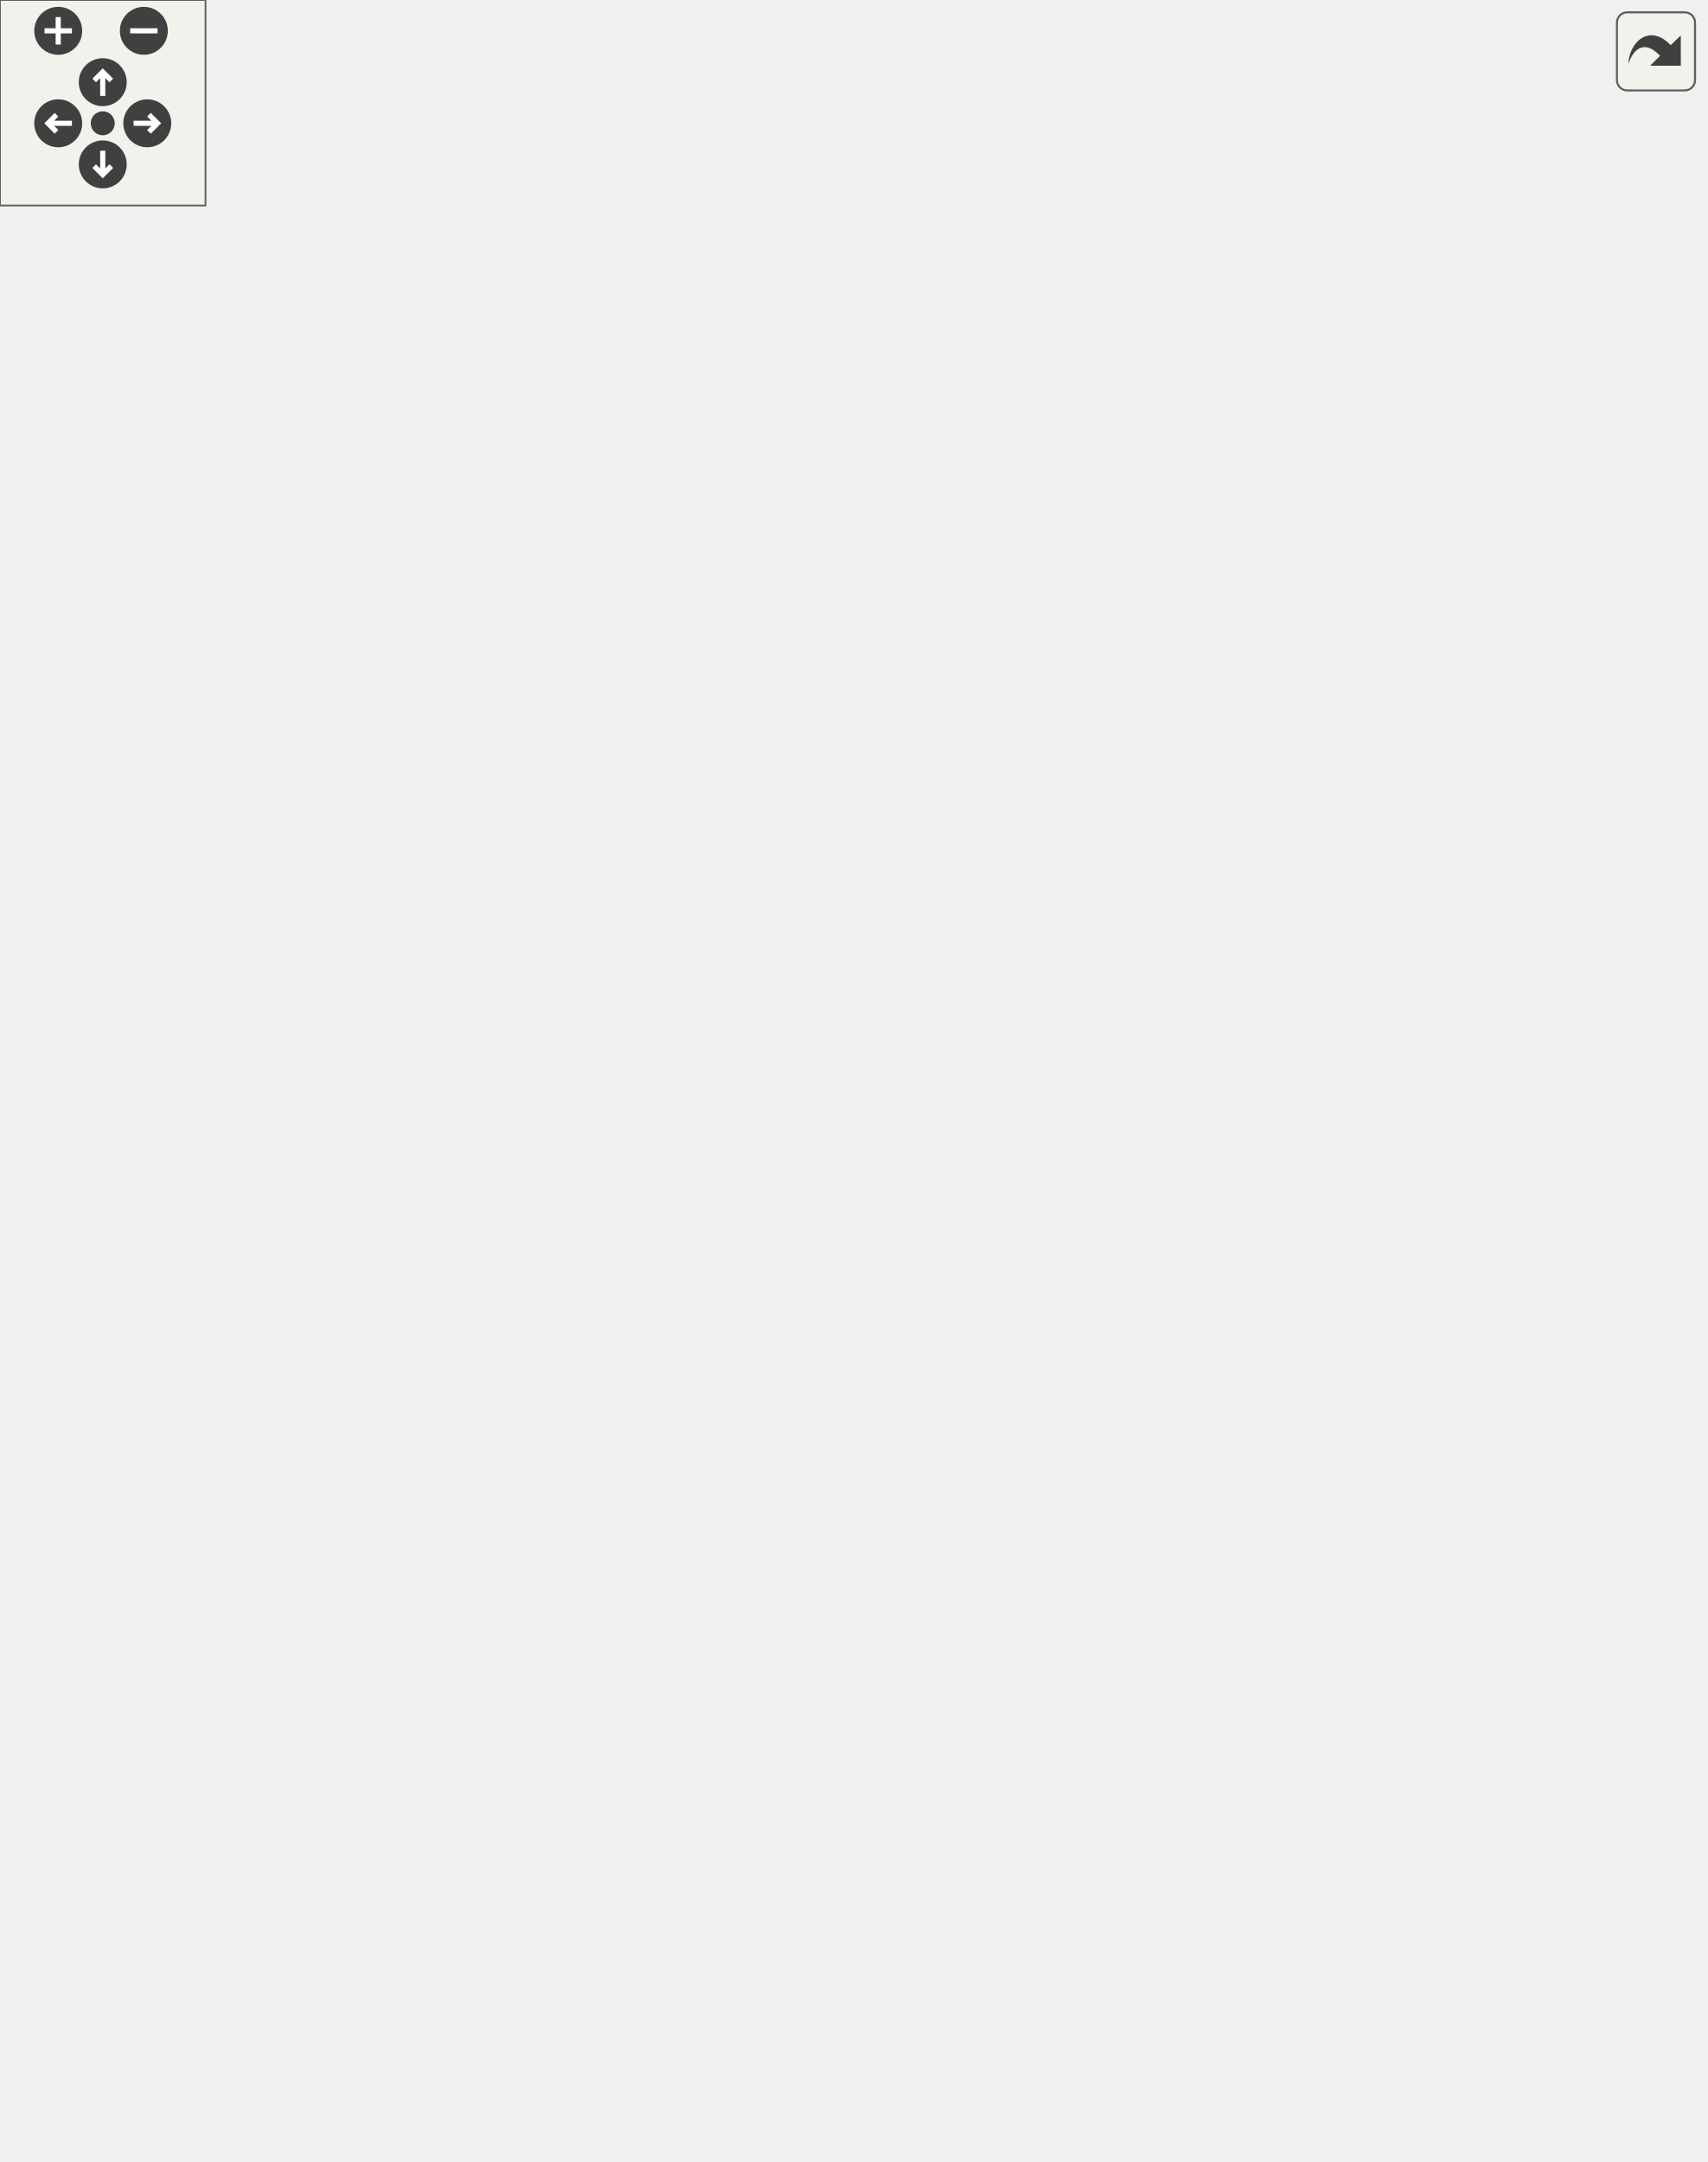
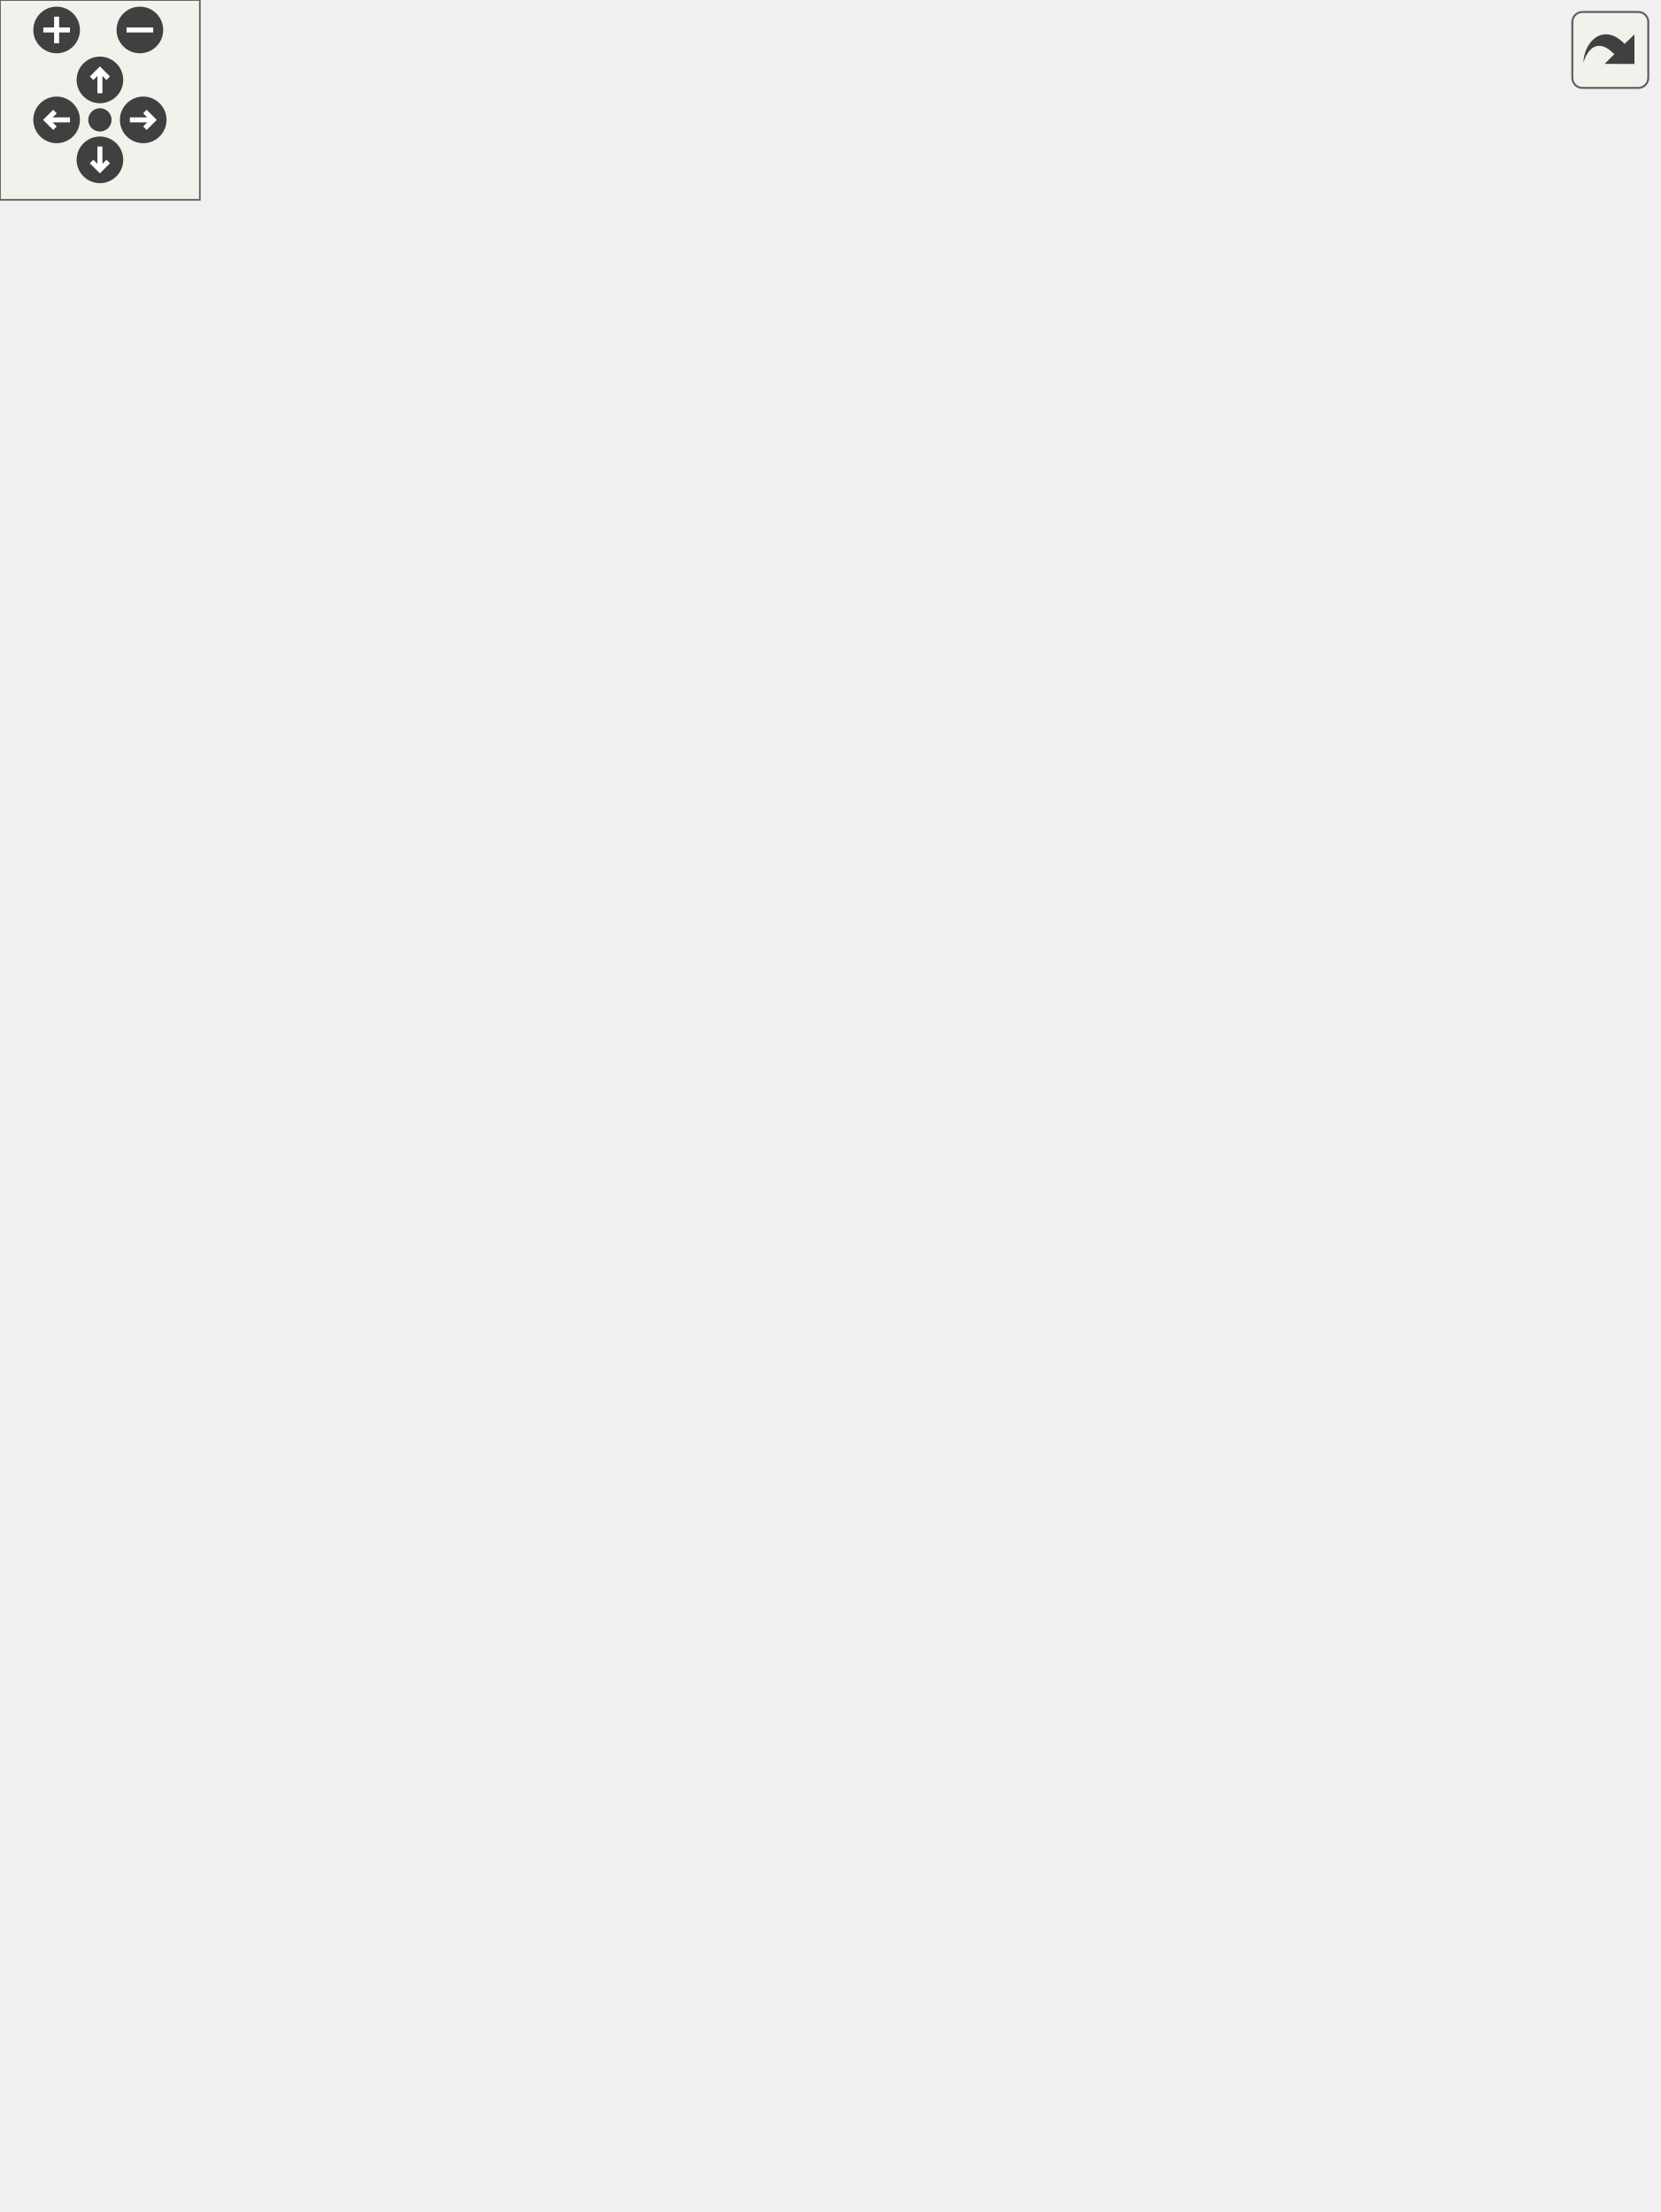
<svg xmlns="http://www.w3.org/2000/svg" xmlns:xlink="http://www.w3.org/1999/xlink" id="main" version="1.1" xml:space="preserve">
  <style type="text/css">
.edge:hover path { stroke: red; }
.edge:hover polygon { stroke: red; fill: red; }
</style>
  <defs>
    <circle id="rim" cx="0" cy="0" r="7" />
    <circle id="rim2" cx="0" cy="0" r="3.5" />
    <g id="zoomPlus">
      <use xlink:href="#rim" fill="#404040">
        <set attributeName="fill" to="#808080" begin="zoomplus.mouseover" end="zoomplus.mouseout" />
      </use>
      <path d="M-4,0h8M0,-4v8" fill="none" stroke="white" stroke-width="1.5" pointer-events="none" />
    </g>
    <g id="zoomMin">
      <use xlink:href="#rim" fill="#404040">
        <set attributeName="fill" to="#808080" begin="zoomminus.mouseover" end="zoomminus.mouseout" />
      </use>
      <path d="M-4,0h8" fill="none" stroke="white" stroke-width="1.5" pointer-events="none" />
    </g>
    <g id="dirArrow">
      <path fill="none" stroke="white" stroke-width="1.5" d="M0,-3.0v7 M-2.5,-0.5L0,-3.0L2.5,-0.5" />
    </g>
    <g id="resetDef">
      <use xlink:href="#rim2" fill="#404040">
        <set attributeName="fill" to="#808080" begin="reset.mouseover" end="reset.mouseout" />
      </use>
    </g>
  </defs>
  <svg id="graph" class="graph">
    <g id="viewport">
      <g id="node1" class="node">
        <g id="a_node1">
          <a xlink:title="Represents an audio session playing on the system.">
-             <polygon fill="#bfbfbf" stroke="black" points="214.5,-0.5 214.5,-244.5 364.5,-244.5 364.5,-0.5 214.5,-0.5" />
-             <text text-anchor="start" x="222.5" y="-232.5" font-family="Helvetica,sans-Serif" font-size="10.00">VolumeControl.Audio.Audio</text>
-             <text text-anchor="middle" x="289.5" y="-221.5" font-family="Helvetica,sans-Serif" font-size="10.00">Session</text>
-             <polyline fill="none" stroke="black" points="214.5,-214.5 364.5,-214.5 " />
-             <text text-anchor="start" x="222.5" y="-202.5" font-family="Helvetica,sans-Serif" font-size="10.00">+ VolumeController</text>
-             <text text-anchor="start" x="222.5" y="-191.5" font-family="Helvetica,sans-Serif" font-size="10.00">+ State</text>
-             <text text-anchor="start" x="222.5" y="-180.5" font-family="Helvetica,sans-Serif" font-size="10.00">+ IconPath</text>
-             <text text-anchor="start" x="222.5" y="-169.5" font-family="Helvetica,sans-Serif" font-size="10.00">+ SmallIcon</text>
-             <text text-anchor="start" x="222.5" y="-158.5" font-family="Helvetica,sans-Serif" font-size="10.00">+ LargeIcon</text>
-             <text text-anchor="start" x="222.5" y="-147.5" font-family="Helvetica,sans-Serif" font-size="10.00">+ Icon</text>
-             <text text-anchor="start" x="222.5" y="-136.5" font-family="Helvetica,sans-Serif" font-size="10.00">+ ProcessIdentifier</text>
-             <text text-anchor="start" x="222.5" y="-125.5" font-family="Helvetica,sans-Serif" font-size="10.00">+ int</text>
-             <text text-anchor="start" x="222.5" y="-114.5" font-family="Helvetica,sans-Serif" font-size="10.00">+ Volume</text>
-             <text text-anchor="start" x="222.5" y="-103.5" font-family="Helvetica,sans-Serif" font-size="10.00">+ NativeVolume</text>
-             <text text-anchor="start" x="222.5" y="-92.5" font-family="Helvetica,sans-Serif" font-size="10.00">+ Muted</text>
-             <text text-anchor="start" x="222.5" y="-81.5" font-family="Helvetica,sans-Serif" font-size="10.00">+ ProcessName</text>
-             <text text-anchor="start" x="222.5" y="-70.5" font-family="Helvetica,sans-Serif" font-size="10.00">+ PID</text>
-             <text text-anchor="start" x="222.5" y="-59.5" font-family="Helvetica,sans-Serif" font-size="10.00">+ IsRunning</text>
+             <polygon fill="#bfbfbf" stroke="black" points="214.5,-0.5 214.5,-277.5 364.5,-277.5 364.5,-0.5 214.5,-0.5" />
+             <text text-anchor="start" x="222.5" y="-265.5" font-family="Helvetica,sans-Serif" font-size="10.00">VolumeControl.Audio.Audio</text>
+             <text text-anchor="middle" x="289.5" y="-254.5" font-family="Helvetica,sans-Serif" font-size="10.00">Session</text>
+             <polyline fill="none" stroke="black" points="214.5,-247.5 364.5,-247.5 " />
+             <text text-anchor="start" x="222.5" y="-235.5" font-family="Helvetica,sans-Serif" font-size="10.00">+ VolumeController</text>
+             <text text-anchor="start" x="222.5" y="-224.5" font-family="Helvetica,sans-Serif" font-size="10.00">+ State</text>
+             <text text-anchor="start" x="222.5" y="-213.5" font-family="Helvetica,sans-Serif" font-size="10.00">+ IconPath</text>
+             <text text-anchor="start" x="222.5" y="-202.5" font-family="Helvetica,sans-Serif" font-size="10.00">+ SmallIcon</text>
+             <text text-anchor="start" x="222.5" y="-191.5" font-family="Helvetica,sans-Serif" font-size="10.00">+ LargeIcon</text>
+             <text text-anchor="start" x="222.5" y="-180.5" font-family="Helvetica,sans-Serif" font-size="10.00">+ Icon</text>
+             <text text-anchor="start" x="222.5" y="-169.5" font-family="Helvetica,sans-Serif" font-size="10.00">+ ProcessIdentifier</text>
+             <text text-anchor="start" x="222.5" y="-158.5" font-family="Helvetica,sans-Serif" font-size="10.00">+ int</text>
+             <text text-anchor="start" x="222.5" y="-147.5" font-family="Helvetica,sans-Serif" font-size="10.00">+ Volume</text>
+             <text text-anchor="start" x="222.5" y="-136.5" font-family="Helvetica,sans-Serif" font-size="10.00">+ NativeVolume</text>
+             <text text-anchor="start" x="222.5" y="-125.5" font-family="Helvetica,sans-Serif" font-size="10.00">+ Muted</text>
+             <text text-anchor="start" x="222.5" y="-114.5" font-family="Helvetica,sans-Serif" font-size="10.00">+ GroupingParam</text>
+             <text text-anchor="start" x="222.5" y="-103.5" font-family="Helvetica,sans-Serif" font-size="10.00">+ DisplayName</text>
+             <text text-anchor="start" x="222.5" y="-92.5" font-family="Helvetica,sans-Serif" font-size="10.00">+ ProcessName</text>
+             <text text-anchor="start" x="222.5" y="-81.5" font-family="Helvetica,sans-Serif" font-size="10.00">+ PID</text>
+             <text text-anchor="start" x="222.5" y="-70.5" font-family="Helvetica,sans-Serif" font-size="10.00">+ IsRunning</text>
+             <text text-anchor="start" x="222.5" y="-59.5" font-family="Helvetica,sans-Serif" font-size="10.00">+ NotificationClient</text>
            <polyline fill="none" stroke="black" points="214.5,-52.5 364.5,-52.5 " />
            <text text-anchor="start" x="222.5" y="-40.5" font-family="Helvetica,sans-Serif" font-size="10.00">+ AudioSession()</text>
            <text text-anchor="start" x="222.5" y="-29.5" font-family="Helvetica,sans-Serif" font-size="10.00">+ GetProcess()</text>
            <text text-anchor="start" x="222.5" y="-18.5" font-family="Helvetica,sans-Serif" font-size="10.00">+ Dispose()</text>
            <text text-anchor="start" x="222.5" y="-7.5" font-family="Helvetica,sans-Serif" font-size="10.00">+ Equals()</text>
          </a>
        </g>
      </g>
      <g id="node2" class="node">
        <g id="a_node2">
          <a xlink:href="interface_volume_control_1_1_audio_1_1_interfaces_1_1_i_session.html" target="_top" xlink:title="Represents an audio session.">
-             <polygon fill="none" stroke="black" points="101,-281.5 101,-360.5 198,-360.5 198,-281.5 101,-281.5" />
-             <text text-anchor="middle" x="149.5" y="-348.5" font-family="Helvetica,sans-Serif" font-size="10.00">ISession</text>
-             <polyline fill="none" stroke="black" points="101,-341.5 198,-341.5 " />
-             <text text-anchor="start" x="109" y="-329.5" font-family="Helvetica,sans-Serif" font-size="10.00">+ Volume</text>
-             <text text-anchor="start" x="109" y="-318.5" font-family="Helvetica,sans-Serif" font-size="10.00">+ NativeVolume</text>
-             <text text-anchor="start" x="109" y="-307.5" font-family="Helvetica,sans-Serif" font-size="10.00">+ Muted</text>
-             <polyline fill="none" stroke="black" points="101,-300.5 198,-300.5 " />
-             <text text-anchor="middle" x="149.5" y="-288.5" font-family="Helvetica,sans-Serif" font-size="10.00"> </text>
+             <polygon fill="none" stroke="black" points="101,-314.5 101,-393.5 198,-393.5 198,-314.5 101,-314.5" />
+             <text text-anchor="middle" x="149.5" y="-381.5" font-family="Helvetica,sans-Serif" font-size="10.00">ISession</text>
+             <polyline fill="none" stroke="black" points="101,-374.5 198,-374.5 " />
+             <text text-anchor="start" x="109" y="-362.5" font-family="Helvetica,sans-Serif" font-size="10.00">+ Volume</text>
+             <text text-anchor="start" x="109" y="-351.5" font-family="Helvetica,sans-Serif" font-size="10.00">+ NativeVolume</text>
+             <text text-anchor="start" x="109" y="-340.5" font-family="Helvetica,sans-Serif" font-size="10.00">+ Muted</text>
+             <polyline fill="none" stroke="black" points="101,-333.5 198,-333.5 " />
+             <text text-anchor="middle" x="149.5" y="-321.5" font-family="Helvetica,sans-Serif" font-size="10.00"> </text>
          </a>
        </g>
      </g>
      <g id="edge1" class="edge">
-         <path fill="none" stroke="midnightblue" d="M183.2,-272.7C192.68,-259.39 203.39,-244.37 214.26,-229.1" />
-         <polygon fill="none" stroke="midnightblue" points="180.11,-271 177.16,-281.18 185.81,-275.06 180.11,-271" />
+         <path fill="none" stroke="midnightblue" d="M180.6,-305.68C190.7,-290.32 202.37,-272.56 214.25,-254.49" />
+         <polygon fill="none" stroke="midnightblue" points="177.42,-304.15 174.85,-314.43 183.27,-307.99 177.42,-304.15" />
      </g>
      <g id="node3" class="node">
        <g id="a_node3">
          <a xlink:href="interface_volume_control_1_1_audio_1_1_interfaces_1_1_i_process.html" target="_top" xlink:title="Represents read-only information about a process running on the local system.">
-             <polygon fill="none" stroke="black" points="64,-397.5 64,-476.5 173,-476.5 173,-397.5 64,-397.5" />
-             <text text-anchor="middle" x="118.5" y="-464.5" font-family="Helvetica,sans-Serif" font-size="10.00">IProcess</text>
-             <polyline fill="none" stroke="black" points="64,-457.5 173,-457.5 " />
-             <text text-anchor="start" x="72" y="-445.5" font-family="Helvetica,sans-Serif" font-size="10.00">+ ProcessName</text>
-             <text text-anchor="start" x="72" y="-434.5" font-family="Helvetica,sans-Serif" font-size="10.00">+ PID</text>
-             <text text-anchor="start" x="72" y="-423.5" font-family="Helvetica,sans-Serif" font-size="10.00">+ ProcessIdentifier</text>
-             <polyline fill="none" stroke="black" points="64,-416.5 173,-416.5 " />
-             <text text-anchor="middle" x="118.5" y="-404.5" font-family="Helvetica,sans-Serif" font-size="10.00"> </text>
+             <polygon fill="none" stroke="black" points="64,-430.5 64,-509.5 173,-509.5 173,-430.5 64,-430.5" />
+             <text text-anchor="middle" x="118.5" y="-497.5" font-family="Helvetica,sans-Serif" font-size="10.00">IProcess</text>
+             <polyline fill="none" stroke="black" points="64,-490.5 173,-490.5 " />
+             <text text-anchor="start" x="72" y="-478.5" font-family="Helvetica,sans-Serif" font-size="10.00">+ ProcessName</text>
+             <text text-anchor="start" x="72" y="-467.5" font-family="Helvetica,sans-Serif" font-size="10.00">+ PID</text>
+             <text text-anchor="start" x="72" y="-456.5" font-family="Helvetica,sans-Serif" font-size="10.00">+ ProcessIdentifier</text>
+             <polyline fill="none" stroke="black" points="64,-449.5 173,-449.5 " />
+             <text text-anchor="middle" x="118.5" y="-437.5" font-family="Helvetica,sans-Serif" font-size="10.00"> </text>
          </a>
        </g>
      </g>
      <g id="edge2" class="edge">
-         <path fill="none" stroke="midnightblue" d="M131.63,-387.73C134.09,-378.65 136.64,-369.28 139.02,-360.56" />
-         <polygon fill="none" stroke="midnightblue" points="128.24,-386.84 129,-397.4 135,-388.67 128.24,-386.84" />
+         <path fill="none" stroke="midnightblue" d="M131.63,-420.73C134.09,-411.65 136.64,-402.28 139.02,-393.56" />
+         <polygon fill="none" stroke="midnightblue" points="128.24,-419.84 129,-430.4 135,-421.67 128.24,-419.84" />
      </g>
      <g id="node4" class="node">
        <g id="a_node4">
          <a xlink:href="interface_volume_control_1_1_audio_1_1_interfaces_1_1_i_targetable.html" target="_top" xlink:title="Base interface type for IDevice and IProcess/ISession.">
-             <polygon fill="none" stroke="black" points="0,-513.5 0,-570.5 71,-570.5 71,-513.5 0,-513.5" />
-             <text text-anchor="middle" x="35.5" y="-558.5" font-family="Helvetica,sans-Serif" font-size="10.00">ITargetable</text>
-             <polyline fill="none" stroke="black" points="0,-551.5 71,-551.5 " />
-             <text text-anchor="middle" x="35.5" y="-539.5" font-family="Helvetica,sans-Serif" font-size="10.00"> </text>
-             <polyline fill="none" stroke="black" points="0,-532.5 71,-532.5 " />
-             <text text-anchor="middle" x="35.5" y="-520.5" font-family="Helvetica,sans-Serif" font-size="10.00"> </text>
+             <polygon fill="none" stroke="black" points="0,-546.5 0,-603.5 71,-603.5 71,-546.5 0,-546.5" />
+             <text text-anchor="middle" x="35.5" y="-591.5" font-family="Helvetica,sans-Serif" font-size="10.00">ITargetable</text>
+             <polyline fill="none" stroke="black" points="0,-584.5 71,-584.5 " />
+             <text text-anchor="middle" x="35.5" y="-572.5" font-family="Helvetica,sans-Serif" font-size="10.00"> </text>
+             <polyline fill="none" stroke="black" points="0,-565.5 71,-565.5 " />
+             <text text-anchor="middle" x="35.5" y="-553.5" font-family="Helvetica,sans-Serif" font-size="10.00"> </text>
          </a>
        </g>
      </g>
      <g id="edge5" class="edge">
-         <path fill="none" stroke="midnightblue" d="M32.95,-503.09C32.59,-472.53 36.05,-429.46 54.5,-397 65.4,-377.82 83.34,-361.75 100.71,-349.48" />
-         <polygon fill="none" stroke="midnightblue" points="29.45,-503.43 33.21,-513.34 36.45,-503.25 29.45,-503.43" />
+         <path fill="none" stroke="midnightblue" d="M32.95,-536.09C32.59,-505.53 36.05,-462.46 54.5,-430 65.4,-410.82 83.34,-394.75 100.71,-382.48" />
+         <polygon fill="none" stroke="midnightblue" points="29.45,-536.43 33.21,-546.34 36.45,-536.25 29.45,-536.43" />
      </g>
      <g id="edge3" class="edge">
-         <path fill="none" stroke="midnightblue" d="M64.16,-505.43C71.68,-496.1 79.82,-486 87.46,-476.52" />
-         <polygon fill="none" stroke="midnightblue" points="61.29,-503.42 57.74,-513.4 66.74,-507.81 61.29,-503.42" />
+         <path fill="none" stroke="midnightblue" d="M64.16,-538.43C71.68,-529.1 79.82,-519 87.46,-509.52" />
+         <polygon fill="none" stroke="midnightblue" points="61.29,-536.42 57.74,-546.4 66.74,-540.81 61.29,-536.42" />
      </g>
      <g id="node5" class="node">
        <g id="a_node5">
          <a xlink:title=" ">
-             <polygon fill="none" stroke="#bfbfbf" points="89,-513.5 89,-570.5 220,-570.5 220,-513.5 89,-513.5" />
-             <text text-anchor="middle" x="154.5" y="-558.5" font-family="Helvetica,sans-Serif" font-size="10.00">IEquatable&lt; ISession &gt;</text>
-             <polyline fill="none" stroke="#bfbfbf" points="89,-551.5 220,-551.5 " />
-             <text text-anchor="middle" x="154.5" y="-539.5" font-family="Helvetica,sans-Serif" font-size="10.00"> </text>
-             <polyline fill="none" stroke="#bfbfbf" points="89,-532.5 220,-532.5 " />
-             <text text-anchor="middle" x="154.5" y="-520.5" font-family="Helvetica,sans-Serif" font-size="10.00"> </text>
+             <polygon fill="none" stroke="#bfbfbf" points="89,-546.5 89,-603.5 220,-603.5 220,-546.5 89,-546.5" />
+             <text text-anchor="middle" x="154.5" y="-591.5" font-family="Helvetica,sans-Serif" font-size="10.00">IEquatable&lt; ISession &gt;</text>
+             <polyline fill="none" stroke="#bfbfbf" points="89,-584.5 220,-584.5 " />
+             <text text-anchor="middle" x="154.5" y="-572.5" font-family="Helvetica,sans-Serif" font-size="10.00"> </text>
+             <polyline fill="none" stroke="#bfbfbf" points="89,-565.5 220,-565.5 " />
+             <text text-anchor="middle" x="154.5" y="-553.5" font-family="Helvetica,sans-Serif" font-size="10.00"> </text>
          </a>
        </g>
      </g>
      <g id="edge4" class="edge">
-         <path fill="none" stroke="midnightblue" d="M141.47,-503.73C138.38,-494.88 135.08,-485.42 131.96,-476.52" />
-         <polygon fill="none" stroke="midnightblue" points="138.25,-505.11 144.85,-513.4 144.86,-502.8 138.25,-505.11" />
+         <path fill="none" stroke="midnightblue" d="M141.47,-536.73C138.38,-527.88 135.08,-518.42 131.96,-509.52" />
+         <polygon fill="none" stroke="midnightblue" points="138.25,-538.11 144.85,-546.4 144.86,-535.8 138.25,-538.11" />
      </g>
      <g id="node6" class="node">
        <g id="a_node6">
          <a xlink:title=" ">
-             <polygon fill="none" stroke="#bfbfbf" points="191,-408.5 191,-465.5 324,-465.5 324,-408.5 191,-408.5" />
-             <text text-anchor="middle" x="257.5" y="-453.5" font-family="Helvetica,sans-Serif" font-size="10.00">INotifyPropertyChanged</text>
-             <polyline fill="none" stroke="#bfbfbf" points="191,-446.5 324,-446.5 " />
-             <text text-anchor="middle" x="257.5" y="-434.5" font-family="Helvetica,sans-Serif" font-size="10.00"> </text>
-             <polyline fill="none" stroke="#bfbfbf" points="191,-427.5 324,-427.5 " />
-             <text text-anchor="middle" x="257.5" y="-415.5" font-family="Helvetica,sans-Serif" font-size="10.00"> </text>
+             <polygon fill="none" stroke="#bfbfbf" points="191,-441.5 191,-498.5 324,-498.5 324,-441.5 191,-441.5" />
+             <text text-anchor="middle" x="257.5" y="-486.5" font-family="Helvetica,sans-Serif" font-size="10.00">INotifyPropertyChanged</text>
+             <polyline fill="none" stroke="#bfbfbf" points="191,-479.5 324,-479.5 " />
+             <text text-anchor="middle" x="257.5" y="-467.5" font-family="Helvetica,sans-Serif" font-size="10.00"> </text>
+             <polyline fill="none" stroke="#bfbfbf" points="191,-460.5 324,-460.5 " />
+             <text text-anchor="middle" x="257.5" y="-448.5" font-family="Helvetica,sans-Serif" font-size="10.00"> </text>
          </a>
        </g>
      </g>
      <g id="edge7" class="edge">
-         <path fill="none" stroke="midnightblue" d="M256.52,-398.4C256.11,-366.95 256.46,-320.94 260.5,-281 261.69,-269.24 263.28,-257.05 265.11,-244.89" />
-         <polygon fill="none" stroke="midnightblue" points="253.02,-398.54 256.69,-408.48 260.02,-398.42 253.02,-398.54" />
+         <path fill="none" stroke="midnightblue" d="M256.7,-431.42C256.39,-399.98 256.8,-353.97 260.5,-314 261.59,-302.26 263,-290.11 264.62,-277.95" />
+         <polygon fill="none" stroke="midnightblue" points="253.2,-431.54 256.83,-441.49 260.2,-431.45 253.2,-431.54" />
      </g>
      <g id="edge6" class="edge">
-         <path fill="none" stroke="midnightblue" d="M224.42,-401.08C212.27,-388.26 198.45,-373.67 186.01,-360.54" />
-         <polygon fill="none" stroke="midnightblue" points="221.94,-403.55 231.36,-408.4 227.02,-398.74 221.94,-403.55" />
+         <path fill="none" stroke="midnightblue" d="M224.42,-434.08C212.27,-421.26 198.45,-406.67 186.01,-393.54" />
+         <polygon fill="none" stroke="midnightblue" points="221.94,-436.55 231.36,-441.4 227.02,-431.74 221.94,-436.55" />
      </g>
      <g id="node7" class="node">
        <g id="a_node7">
          <a xlink:title=" ">
-             <polygon fill="none" stroke="#bfbfbf" points="269.5,-292.5 269.5,-349.5 405.5,-349.5 405.5,-292.5 269.5,-292.5" />
-             <text text-anchor="middle" x="337.5" y="-337.5" font-family="Helvetica,sans-Serif" font-size="10.00">INotifyPropertyChanging</text>
-             <polyline fill="none" stroke="#bfbfbf" points="269.5,-330.5 405.5,-330.5 " />
-             <text text-anchor="middle" x="337.5" y="-318.5" font-family="Helvetica,sans-Serif" font-size="10.00"> </text>
-             <polyline fill="none" stroke="#bfbfbf" points="269.5,-311.5 405.5,-311.5 " />
-             <text text-anchor="middle" x="337.5" y="-299.5" font-family="Helvetica,sans-Serif" font-size="10.00"> </text>
+             <polygon fill="none" stroke="#bfbfbf" points="269.5,-325.5 269.5,-382.5 405.5,-382.5 405.5,-325.5 269.5,-325.5" />
+             <text text-anchor="middle" x="337.5" y="-370.5" font-family="Helvetica,sans-Serif" font-size="10.00">INotifyPropertyChanging</text>
+             <polyline fill="none" stroke="#bfbfbf" points="269.5,-363.5 405.5,-363.5 " />
+             <text text-anchor="middle" x="337.5" y="-351.5" font-family="Helvetica,sans-Serif" font-size="10.00"> </text>
+             <polyline fill="none" stroke="#bfbfbf" points="269.5,-344.5 405.5,-344.5 " />
+             <text text-anchor="middle" x="337.5" y="-332.5" font-family="Helvetica,sans-Serif" font-size="10.00"> </text>
          </a>
        </g>
      </g>
      <g id="edge8" class="edge">
-         <path fill="none" stroke="midnightblue" d="M328.34,-282.49C325.6,-271.28 322.44,-258.33 319.12,-244.76" />
-         <polygon fill="none" stroke="midnightblue" points="324.95,-283.38 330.72,-292.26 331.75,-281.72 324.95,-283.38" />
+         <path fill="none" stroke="midnightblue" d="M328.97,-315.14C326.49,-304.13 323.62,-291.4 320.58,-277.94" />
+         <polygon fill="none" stroke="midnightblue" points="325.61,-316.17 331.22,-325.15 332.44,-314.63 325.61,-316.17" />
      </g>
      <g id="node8" class="node">
        <g id="a_node8">
          <a xlink:title=" ">
-             <polygon fill="none" stroke="#bfbfbf" points="423.5,-292.5 423.5,-349.5 497.5,-349.5 497.5,-292.5 423.5,-292.5" />
-             <text text-anchor="middle" x="460.5" y="-337.5" font-family="Helvetica,sans-Serif" font-size="10.00">IDisposable</text>
-             <polyline fill="none" stroke="#bfbfbf" points="423.5,-330.5 497.5,-330.5 " />
-             <text text-anchor="middle" x="460.5" y="-318.5" font-family="Helvetica,sans-Serif" font-size="10.00"> </text>
-             <polyline fill="none" stroke="#bfbfbf" points="423.5,-311.5 497.5,-311.5 " />
-             <text text-anchor="middle" x="460.5" y="-299.5" font-family="Helvetica,sans-Serif" font-size="10.00"> </text>
+             <polygon fill="none" stroke="#bfbfbf" points="423.5,-325.5 423.5,-382.5 497.5,-382.5 497.5,-325.5 423.5,-325.5" />
+             <text text-anchor="middle" x="460.5" y="-370.5" font-family="Helvetica,sans-Serif" font-size="10.00">IDisposable</text>
+             <polyline fill="none" stroke="#bfbfbf" points="423.5,-363.5 497.5,-363.5 " />
+             <text text-anchor="middle" x="460.5" y="-351.5" font-family="Helvetica,sans-Serif" font-size="10.00"> </text>
+             <polyline fill="none" stroke="#bfbfbf" points="423.5,-344.5 497.5,-344.5 " />
+             <text text-anchor="middle" x="460.5" y="-332.5" font-family="Helvetica,sans-Serif" font-size="10.00"> </text>
          </a>
        </g>
      </g>
      <g id="edge9" class="edge">
-         <path fill="none" stroke="midnightblue" d="M429.67,-284.58C411.45,-263.64 387.52,-236.14 364.61,-209.81" />
-         <polygon fill="none" stroke="midnightblue" points="427.16,-287.02 436.36,-292.26 432.44,-282.42 427.16,-287.02" />
+         <path fill="none" stroke="midnightblue" d="M431.65,-317.06C413.19,-294.07 388.33,-263.11 364.57,-233.5" />
+         <polygon fill="none" stroke="midnightblue" points="429.16,-319.55 438.14,-325.15 434.61,-315.16 429.16,-319.55" />
      </g>
    </g>
  </svg>
  <g id="navigator" transform="translate(0 0)" fill="#404254">
    <rect fill="#f2f5e9" fill-opacity="0.5" stroke="#606060" stroke-width=".5" x="0" y="0" width="60" height="60" />
    <use id="zoomplus" xlink:href="#zoomPlus" x="17" y="9" />
    <use id="zoomminus" xlink:href="#zoomMin" x="42" y="9" />
    <use id="reset" xlink:href="#resetDef" x="30" y="36" />
    <g id="arrowUp" xlink:href="#dirArrow" transform="translate(30 24)">
      <use xlink:href="#rim" fill="#404040">
        <set attributeName="fill" to="#808080" begin="arrowUp.mouseover" end="arrowUp.mouseout" />
      </use>
      <path fill="none" stroke="white" stroke-width="1.5" d="M0,-3.0v7 M-2.5,-0.5L0,-3.0L2.5,-0.5" />
    </g>
    <g id="arrowRight" xlink:href="#dirArrow" transform="rotate(90) translate(36 -43)">
      <use xlink:href="#rim" fill="#404040">
        <set attributeName="fill" to="#808080" begin="arrowRight.mouseover" end="arrowRight.mouseout" />
      </use>
      <path fill="none" stroke="white" stroke-width="1.5" d="M0,-3.0v7 M-2.5,-0.5L0,-3.0L2.5,-0.5" />
    </g>
    <g id="arrowDown" xlink:href="#dirArrow" transform="rotate(180) translate(-30 -48)">
      <use xlink:href="#rim" fill="#404040">
        <set attributeName="fill" to="#808080" begin="arrowDown.mouseover" end="arrowDown.mouseout" />
      </use>
      <path fill="none" stroke="white" stroke-width="1.5" d="M0,-3.0v7 M-2.5,-0.5L0,-3.0L2.5,-0.5" />
    </g>
    <g id="arrowLeft" xlink:href="#dirArrow" transform="rotate(270) translate(-36 17)">
      <use xlink:href="#rim" fill="#404040">
        <set attributeName="fill" to="#808080" begin="arrowLeft.mouseover" end="arrowLeft.mouseout" />
      </use>
      <path fill="none" stroke="white" stroke-width="1.5" d="M0,-3.0v7 M-2.5,-0.5L0,-3.0L2.5,-0.5" />
    </g>
  </g>
  <svg viewBox="0 0 15 15" width="100%" height="30px" preserveAspectRatio="xMaxYMin meet">
    <g id="arrow_out" transform="scale(0.3 0.3)">
      <a xlink:href="class_volume_control_1_1_audio_1_1_audio_session__coll__graph_org.svg" target="_base">
        <rect id="button" ry="5" rx="5" y="6" x="6" height="38" width="38" fill="#f2f5e9" fill-opacity="0.5" stroke="#606060" stroke-width="1.0" />
        <path id="arrow" d="M 11.5,31.437 C 11.94,20.098 22.043,11.323 32.159,21.979 L 37.069,17.246 C 37.069,17.246 37.088,32 37.088,32 L 22.16,31.978 C 22.16,31.978 26.998,27.14 26.998,27.14 C 18.529,18.264 13.292,25.23 11.5,31.437 z" style="fill:#404040;" />
      </a>
    </g>
  </svg>
</svg>
